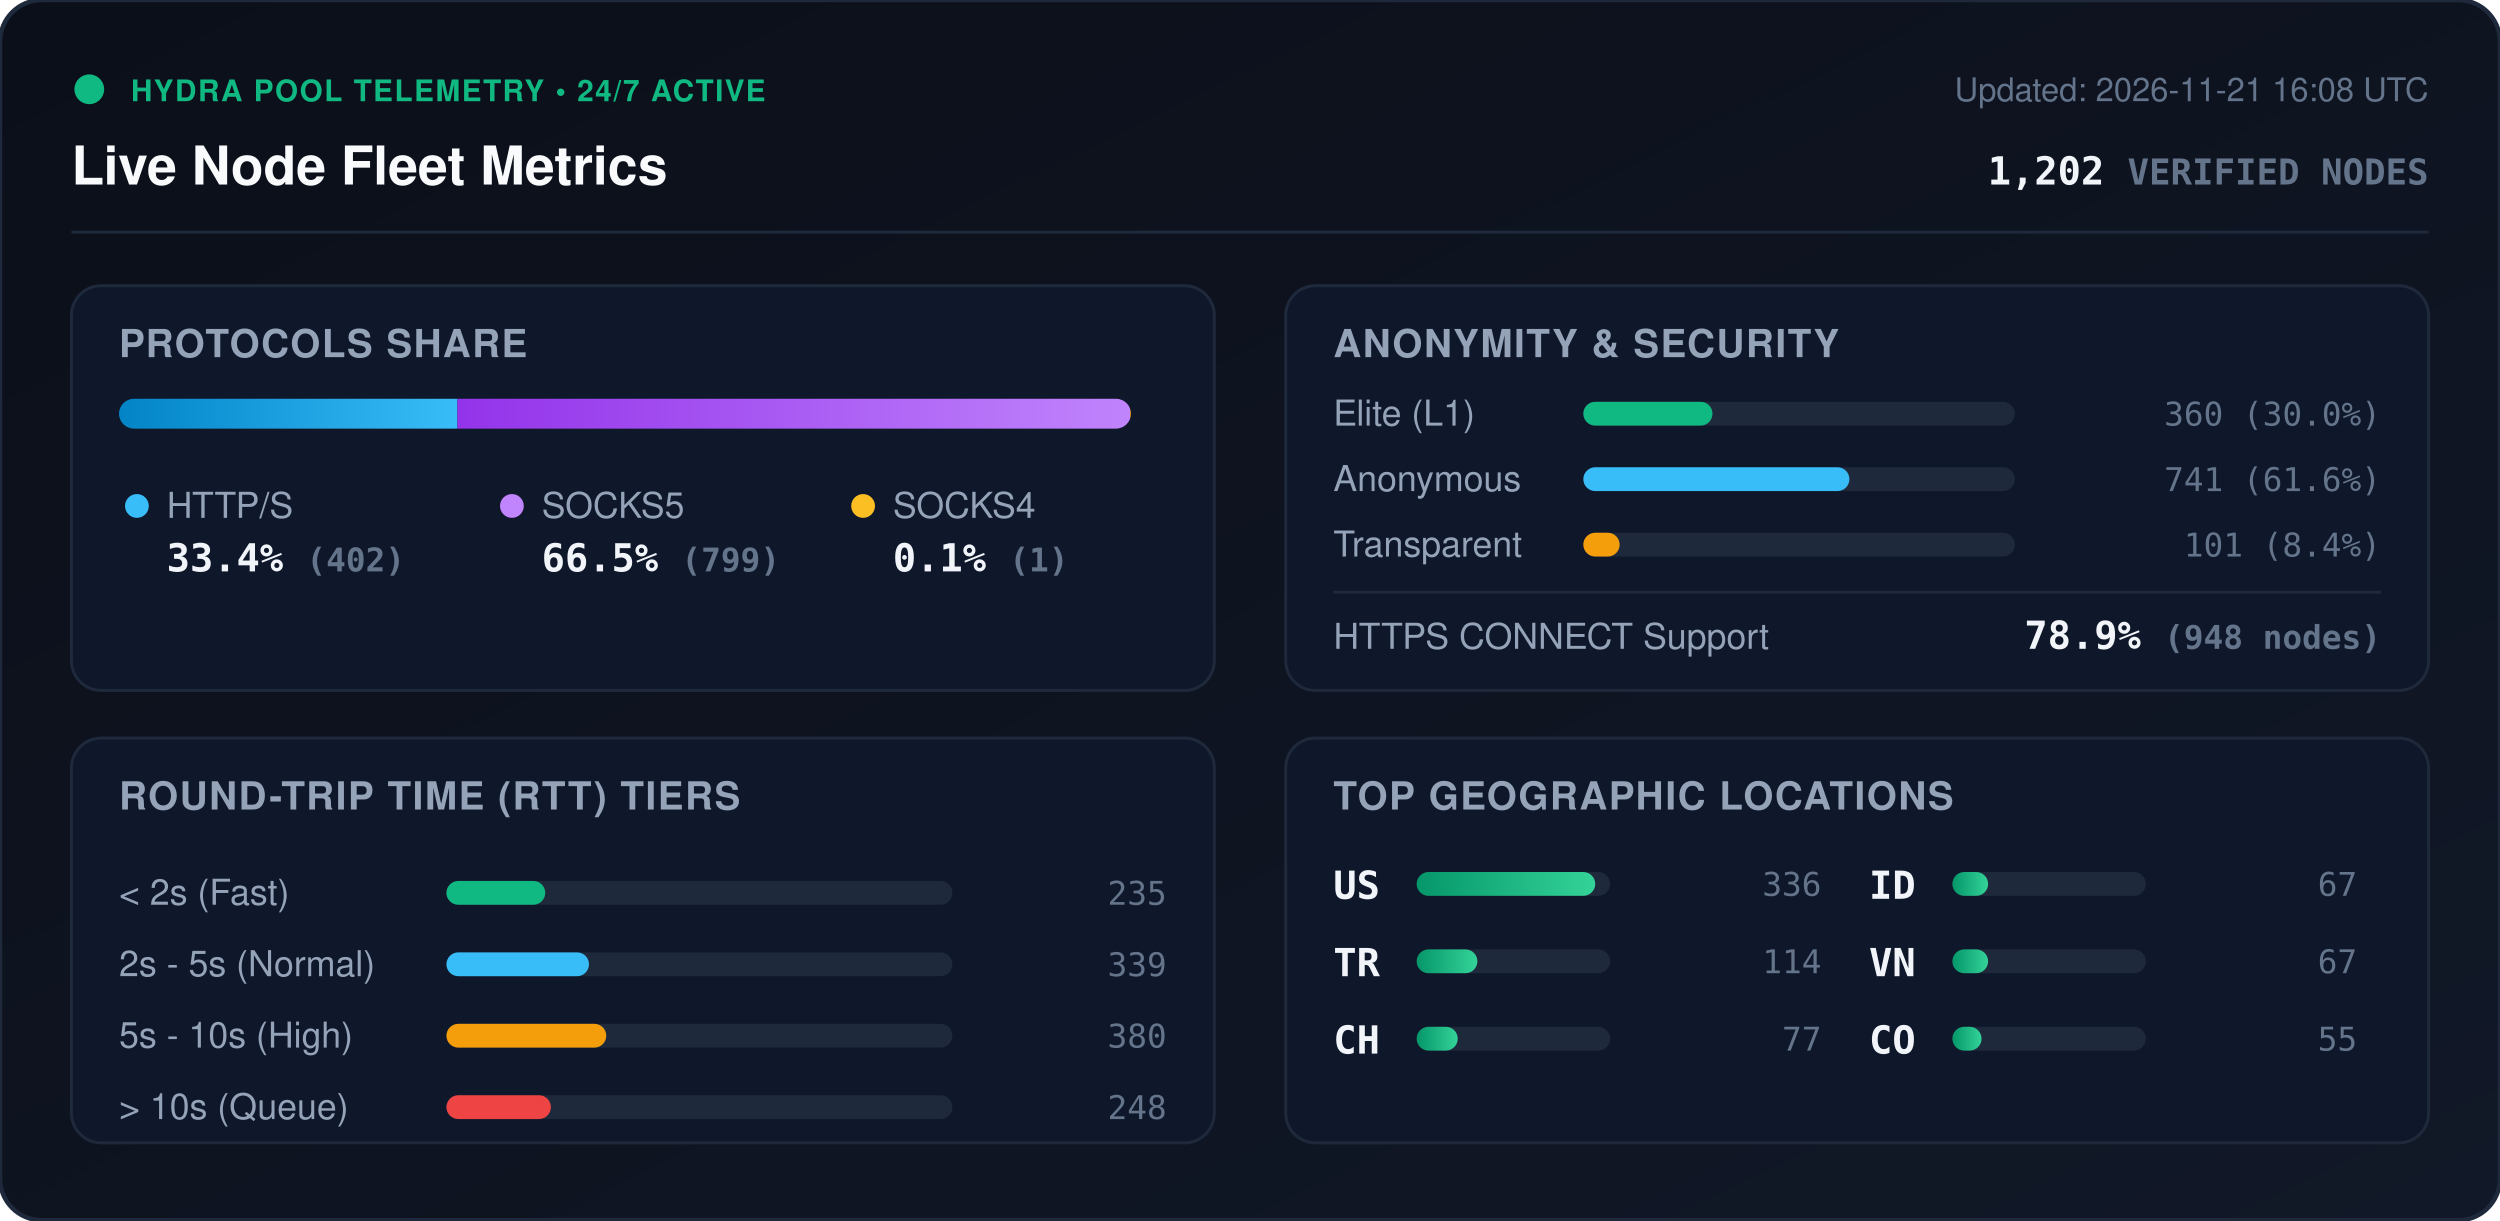
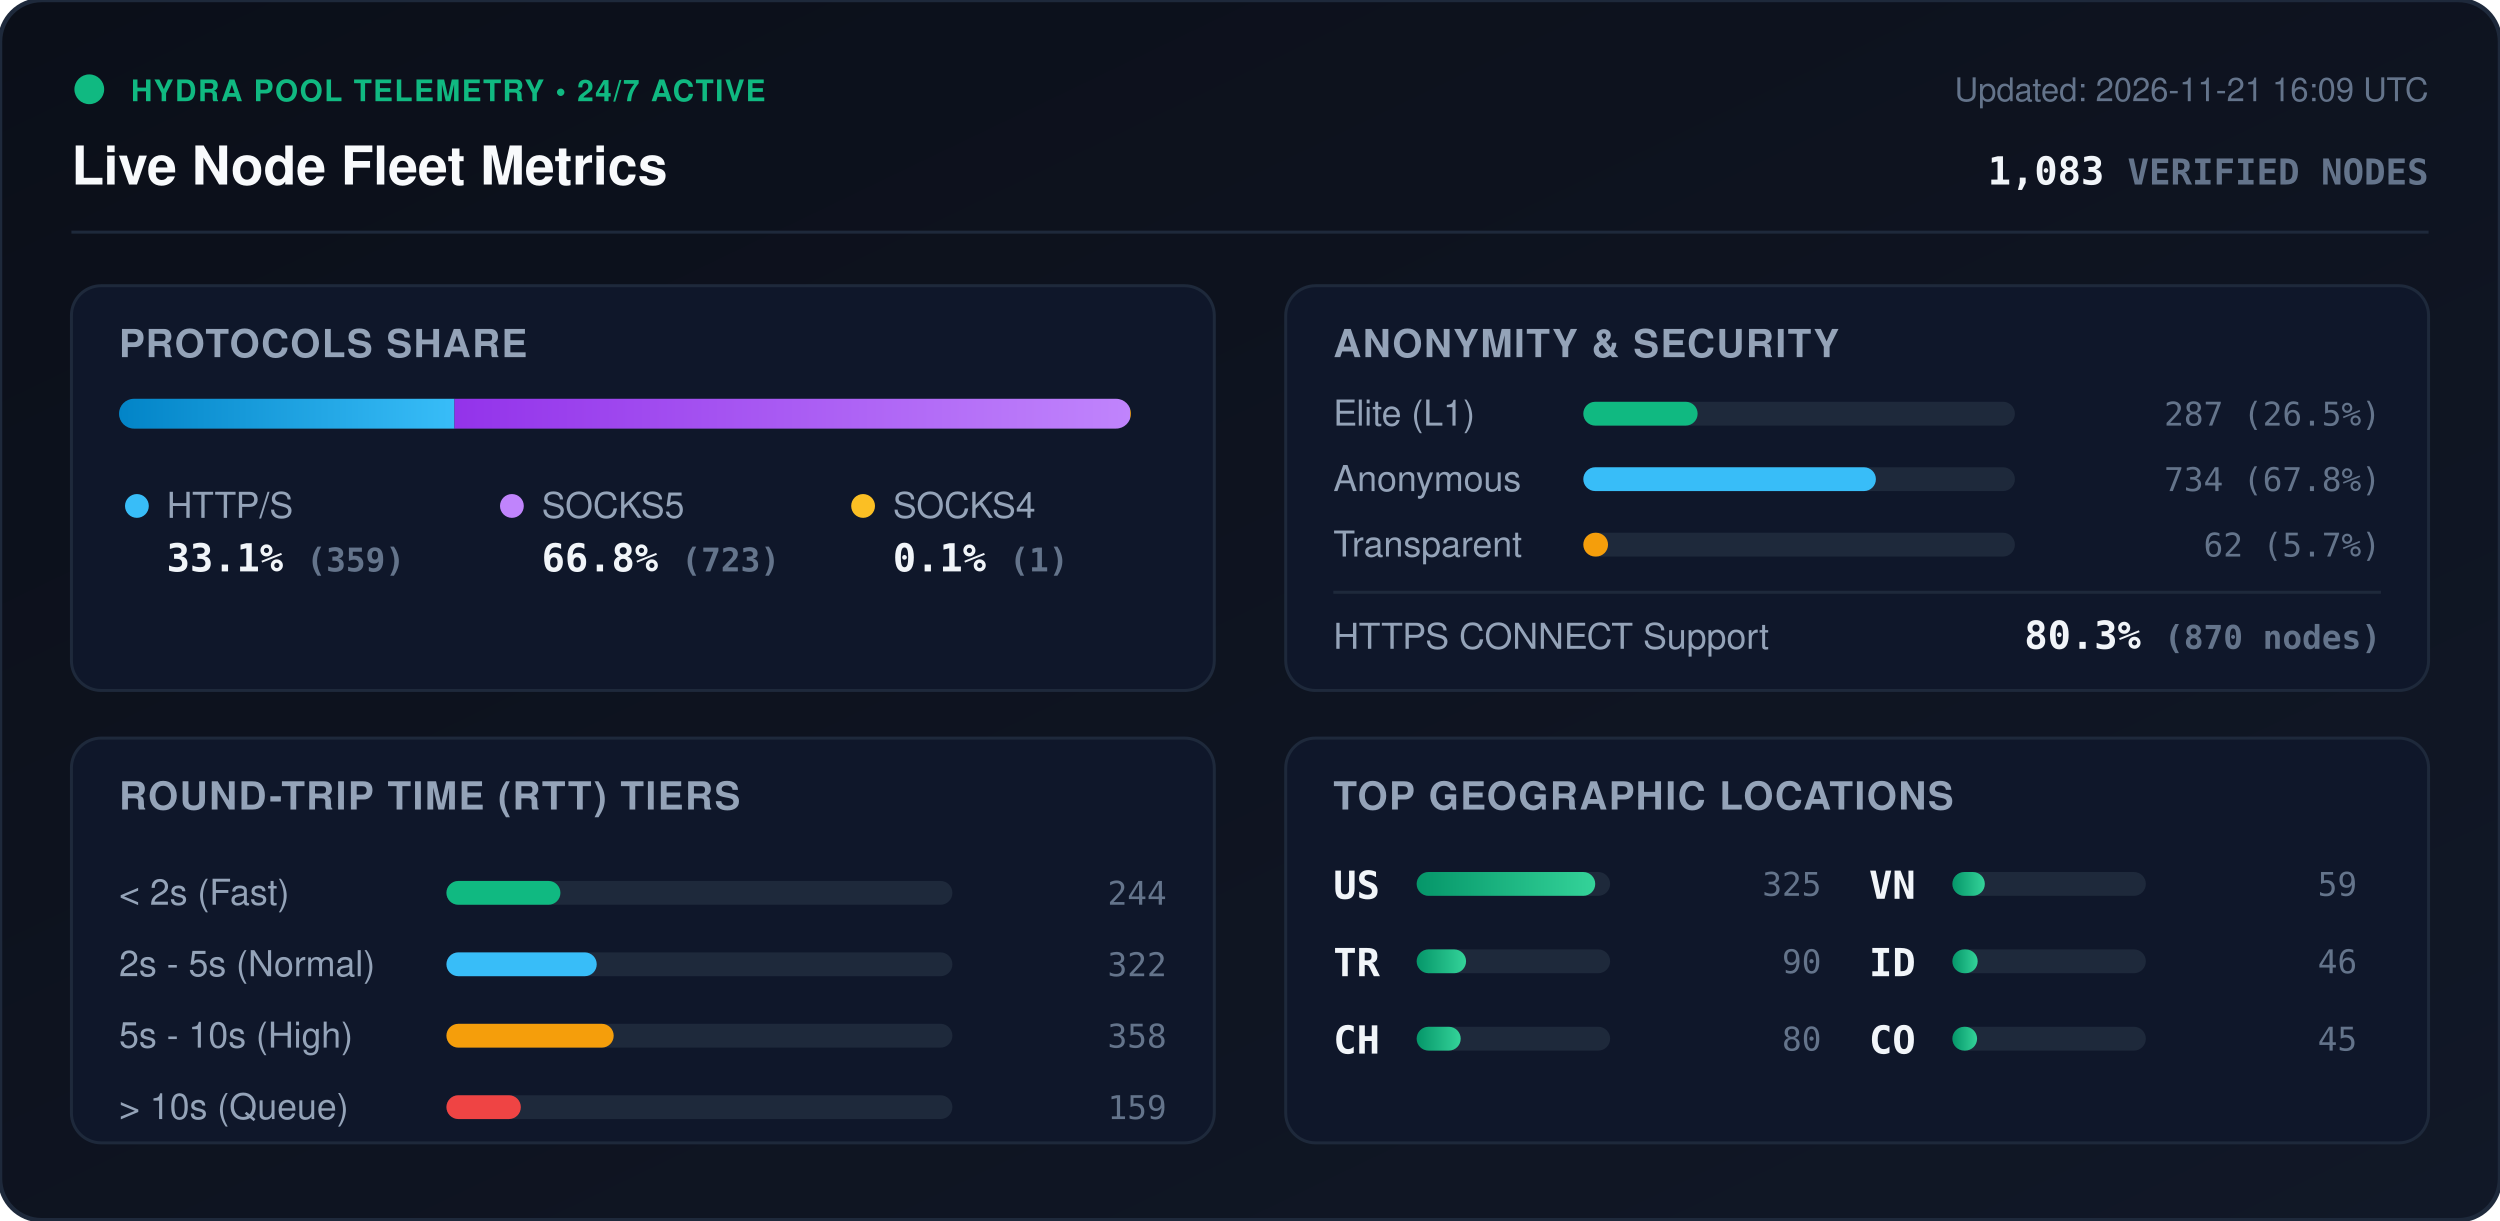
<svg xmlns="http://www.w3.org/2000/svg" viewBox="0 0 840 410" width="840" height="410" style="max-width: 100%; height: auto;">
  <defs>
    <linearGradient id="bg" x1="0%" y1="0%" x2="100%" y2="100%">
      <stop offset="0%" stop-color="#0b0f19" />
      <stop offset="100%" stop-color="#111827" />
    </linearGradient>
    <linearGradient id="bar-http" x1="0%" y1="0%" x2="100%" y2="0%">
      <stop offset="0%" stop-color="#0284c7" />
      <stop offset="100%" stop-color="#38bdf8" />
    </linearGradient>
    <linearGradient id="bar-socks5" x1="0%" y1="0%" x2="100%" y2="0%">
      <stop offset="0%" stop-color="#9333ea" />
      <stop offset="100%" stop-color="#c084fc" />
    </linearGradient>
    <linearGradient id="bar-socks4" x1="0%" y1="0%" x2="100%" y2="0%">
      <stop offset="0%" stop-color="#d97706" />
      <stop offset="100%" stop-color="#fbbf24" />
    </linearGradient>
    <linearGradient id="bar-green" x1="0%" y1="0%" x2="100%" y2="0%">
      <stop offset="0%" stop-color="#059669" />
      <stop offset="100%" stop-color="#34d399" />
    </linearGradient>
    <clipPath id="prog-track-clip">
      <rect width="340.0" height="10" rx="5" />
    </clipPath>
    <style>
      .title { font: 700 18px -apple-system, BlinkMacSystemFont, 'Segoe UI', Helvetica, Arial, sans-serif; fill: #f8fafc; }
      .sub { font: 500 11px -apple-system, BlinkMacSystemFont, 'Segoe UI', Helvetica, Arial, sans-serif; fill: #64748b; }
      .section-hdr { font: 600 13px -apple-system, BlinkMacSystemFont, 'Segoe UI', Helvetica, Arial, sans-serif; fill: #94a3b8; letter-spacing: 0.5px; }
      .metric-val { font: 700 13px -apple-system, BlinkMacSystemFont, 'Segoe UI', Helvetica, Arial, sans-serif; fill: #f1f5f9; }
      .metric-lbl { font: 500 12px -apple-system, BlinkMacSystemFont, 'Segoe UI', Helvetica, Arial, sans-serif; fill: #94a3b8; }
      .badge-txt { font: 700 10px -apple-system, BlinkMacSystemFont, 'Segoe UI', Helvetica, Arial, sans-serif; fill: #10b981; letter-spacing: 0.5px; }
      .mono { font-family: ui-monospace, SFMono-Regular, Menlo, Monaco, Consolas, monospace; }
      .pulse { animation: beacon 2s infinite ease-in-out; }
      @keyframes beacon { 0%, 100% { opacity: 1; } 50% { opacity: 0.35; } }
    </style>
  </defs>
  <rect width="840" height="410" rx="14" fill="url(#bg)" stroke="#1e293b" stroke-width="1.5" />
  <g transform="translate(24, 24)">
    <circle cx="6" cy="6" r="5" fill="#10b981" class="pulse" />
    <text x="20" y="10" class="badge-txt">HYDRA POOL TELEMETRY • 24/7 ACTIVE</text>
    <text x="0" y="38" class="title">Live Node Fleet Metrics</text>
-     <text x="792" y="10" text-anchor="end" class="sub">Updated: 2026-11-21 16:08 UTC</text>
-     <text x="792" y="38" text-anchor="end" class="metric-val mono" fill="#38bdf8">1,202 <tspan font-size="12" fill="#64748b">VERIFIED NODES</tspan>
+     <text x="792" y="10" text-anchor="end" class="sub">Updated: 2026-11-21 16:09 UTC</text>
+     <text x="792" y="38" text-anchor="end" class="metric-val mono" fill="#38bdf8">1,083 <tspan font-size="12" fill="#64748b">VERIFIED NODES</tspan>
    </text>
  </g>
  <line x1="24" y1="78" x2="816" y2="78" stroke="#1e293b" stroke-width="1" />
  <g transform="translate(24, 96)">
    <rect width="384" height="136" rx="10" fill="#0f172a" stroke="#1e293b" />
    <text x="16" y="24" class="section-hdr">PROTOCOLS SHARE</text>
    <g transform="translate(16, 38)">
      <rect width="340.0" height="10" rx="5" fill="#1e293b" />
      <g clip-path="url(#prog-track-clip)">
-         <rect x="0" width="113.7" height="10" fill="url(#bar-http)" />
-         <rect x="113.7" width="226.0" height="10" fill="url(#bar-socks5)" />
+         <rect x="0" width="112.7" height="10" fill="url(#bar-http)" />
+         <rect x="112.7" width="227.0" height="10" fill="url(#bar-socks5)" />
        <rect x="339.7" width="0.3" height="10" fill="url(#bar-socks4)" />
      </g>
    </g>
    <g transform="translate(16, 68)">
      <circle cx="6" cy="6" r="4" fill="#38bdf8" />
      <text x="16" y="10" class="metric-lbl">HTTP/S</text>
-       <text x="16" y="28" class="metric-val mono">33.4% <tspan font-size="11" fill="#64748b">(402)</tspan>
+       <text x="16" y="28" class="metric-val mono">33.1% <tspan font-size="11" fill="#64748b">(359)</tspan>
      </text>
      <circle cx="132" cy="6" r="4" fill="#c084fc" />
      <text x="142" y="10" class="metric-lbl">SOCKS5</text>
-       <text x="142" y="28" class="metric-val mono">66.5% <tspan font-size="11" fill="#64748b">(799)</tspan>
+       <text x="142" y="28" class="metric-val mono">66.8% <tspan font-size="11" fill="#64748b">(723)</tspan>
      </text>
      <circle cx="250" cy="6" r="4" fill="#fbbf24" />
      <text x="260" y="10" class="metric-lbl">SOCKS4</text>
      <text x="260" y="28" class="metric-val mono">0.1% <tspan font-size="11" fill="#64748b">(1)</tspan>
      </text>
    </g>
  </g>
  <g transform="translate(432, 96)">
    <rect width="384" height="136" rx="10" fill="#0f172a" stroke="#1e293b" />
    <text x="16" y="24" class="section-hdr">ANONYMITY &amp; SECURITY</text>
    <text x="16" y="47" class="metric-lbl">Elite (L1)</text>
    <rect x="100" y="39" width="145.0" height="8" rx="4" fill="#1e293b" />
-     <rect x="100" y="39" width="43.4" height="8" rx="4" fill="#10b981" />
-     <text x="368" y="47" text-anchor="end" class="mono sub" fill="#e2e8f0">360 (30.0%)</text>
+     <rect x="100" y="39" width="38.4" height="8" rx="4" fill="#10b981" />
+     <text x="368" y="47" text-anchor="end" class="mono sub" fill="#e2e8f0">287 (26.5%)</text>
    <text x="16" y="69" class="metric-lbl">Anonymous</text>
    <rect x="100" y="61" width="145.0" height="8" rx="4" fill="#1e293b" />
-     <rect x="100" y="61" width="89.4" height="8" rx="4" fill="#38bdf8" />
-     <text x="368" y="69" text-anchor="end" class="mono sub" fill="#e2e8f0">741 (61.6%)</text>
+     <rect x="100" y="61" width="98.3" height="8" rx="4" fill="#38bdf8" />
+     <text x="368" y="69" text-anchor="end" class="mono sub" fill="#e2e8f0">734 (67.8%)</text>
    <text x="16" y="91" class="metric-lbl">Transparent</text>
    <rect x="100" y="83" width="145.0" height="8" rx="4" fill="#1e293b" />
-     <rect x="100" y="83" width="12.2" height="8" rx="4" fill="#f59e0b" />
-     <text x="368" y="91" text-anchor="end" class="mono sub" fill="#e2e8f0">101 (8.4%)</text>
+     <rect x="100" y="83" width="8.3" height="8" rx="4" fill="#f59e0b" />
+     <text x="368" y="91" text-anchor="end" class="mono sub" fill="#e2e8f0">62 (5.7%)</text>
    <line x1="16" y1="103" x2="368" y2="103" stroke="#1e293b" stroke-width="1" />
    <text x="16" y="122" class="metric-lbl">HTTPS CONNECT Support</text>
-     <text x="368" y="122" text-anchor="end" class="metric-val mono" fill="#34d399">78.9% <tspan font-size="11" fill="#64748b">(948 nodes)</tspan>
+     <text x="368" y="122" text-anchor="end" class="metric-val mono" fill="#34d399">80.3% <tspan font-size="11" fill="#64748b">(870 nodes)</tspan>
    </text>
  </g>
  <g transform="translate(24, 248)">
    <rect width="384" height="136" rx="10" fill="#0f172a" stroke="#1e293b" />
    <text x="16" y="24" class="section-hdr">ROUND-TRIP TIME (RTT) TIERS</text>
    <g transform="translate(16, 42)">
      <text x="0" y="14" class="metric-lbl">&lt; 2s (Fast)</text>
      <rect x="110" y="6" width="170" height="8" rx="4" fill="#1e293b" />
-       <rect x="110" y="6" width="33.2" height="8" rx="4" fill="#10b981" />
-       <text x="352" y="14" text-anchor="end" class="mono sub">235</text>
+       <rect x="110" y="6" width="38.3" height="8" rx="4" fill="#10b981" />
+       <text x="352" y="14" text-anchor="end" class="mono sub">244</text>
      <text x="0" y="38" class="metric-lbl">2s - 5s (Normal)</text>
      <rect x="110" y="30" width="170" height="8" rx="4" fill="#1e293b" />
-       <rect x="110" y="30" width="47.9" height="8" rx="4" fill="#38bdf8" />
-       <text x="352" y="38" text-anchor="end" class="mono sub">339</text>
+       <rect x="110" y="30" width="50.5" height="8" rx="4" fill="#38bdf8" />
+       <text x="352" y="38" text-anchor="end" class="mono sub">322</text>
      <text x="0" y="62" class="metric-lbl">5s - 10s (High)</text>
      <rect x="110" y="54" width="170" height="8" rx="4" fill="#1e293b" />
-       <rect x="110" y="54" width="53.7" height="8" rx="4" fill="#f59e0b" />
-       <text x="352" y="62" text-anchor="end" class="mono sub">380</text>
+       <rect x="110" y="54" width="56.2" height="8" rx="4" fill="#f59e0b" />
+       <text x="352" y="62" text-anchor="end" class="mono sub">358</text>
      <text x="0" y="86" class="metric-lbl">&gt; 10s (Queue)</text>
      <rect x="110" y="78" width="170" height="8" rx="4" fill="#1e293b" />
-       <rect x="110" y="78" width="35.1" height="8" rx="4" fill="#ef4444" />
-       <text x="352" y="86" text-anchor="end" class="mono sub">248</text>
+       <rect x="110" y="78" width="25.0" height="8" rx="4" fill="#ef4444" />
+       <text x="352" y="86" text-anchor="end" class="mono sub">159</text>
    </g>
  </g>
  <g transform="translate(432, 248)">
    <rect width="384" height="136" rx="10" fill="#0f172a" stroke="#1e293b" />
    <text x="16" y="24" class="section-hdr">TOP GEOGRAPHIC LOCATIONS</text>
    <g transform="translate(16, 42)">
      <g transform="translate(0, 0)">
        <text x="0" y="12" class="mono metric-val" font-size="12">US</text>
        <rect x="28" y="3" width="65" height="8" rx="4" fill="#1e293b" />
        <rect x="28" y="3" width="60.0" height="8" rx="4" fill="url(#bar-green)" />
-         <text x="164" y="11" text-anchor="end" class="mono sub">336</text>
+         <text x="164" y="11" text-anchor="end" class="mono sub">325</text>
      </g>
      <g transform="translate(0, 26)">
        <text x="0" y="12" class="mono metric-val" font-size="12">TR</text>
        <rect x="28" y="3" width="65" height="8" rx="4" fill="#1e293b" />
-         <rect x="28" y="3" width="20.4" height="8" rx="4" fill="url(#bar-green)" />
-         <text x="164" y="11" text-anchor="end" class="mono sub">114</text>
+         <rect x="28" y="3" width="16.6" height="8" rx="4" fill="url(#bar-green)" />
+         <text x="164" y="11" text-anchor="end" class="mono sub">90</text>
      </g>
      <g transform="translate(0, 52)">
        <text x="0" y="12" class="mono metric-val" font-size="12">CH</text>
        <rect x="28" y="3" width="65" height="8" rx="4" fill="#1e293b" />
-         <rect x="28" y="3" width="13.8" height="8" rx="4" fill="url(#bar-green)" />
-         <text x="164" y="11" text-anchor="end" class="mono sub">77</text>
+         <rect x="28" y="3" width="14.8" height="8" rx="4" fill="url(#bar-green)" />
+         <text x="164" y="11" text-anchor="end" class="mono sub">80</text>
      </g>
      <g transform="translate(180, 0)">
+         <text x="0" y="12" class="mono metric-val" font-size="12">VN</text>
+         <rect x="28" y="3" width="65" height="8" rx="4" fill="#1e293b" />
+         <rect x="28" y="3" width="10.9" height="8" rx="4" fill="url(#bar-green)" />
+         <text x="164" y="11" text-anchor="end" class="mono sub">59</text>
+       </g>
+       <g transform="translate(180, 26)">
        <text x="0" y="12" class="mono metric-val" font-size="12">ID</text>
        <rect x="28" y="3" width="65" height="8" rx="4" fill="#1e293b" />
-         <rect x="28" y="3" width="12.0" height="8" rx="4" fill="url(#bar-green)" />
-         <text x="164" y="11" text-anchor="end" class="mono sub">67</text>
-       </g>
-       <g transform="translate(180, 26)">
-         <text x="0" y="12" class="mono metric-val" font-size="12">VN</text>
-         <rect x="28" y="3" width="65" height="8" rx="4" fill="#1e293b" />
-         <rect x="28" y="3" width="12.0" height="8" rx="4" fill="url(#bar-green)" />
-         <text x="164" y="11" text-anchor="end" class="mono sub">67</text>
+         <rect x="28" y="3" width="8.5" height="8" rx="4" fill="url(#bar-green)" />
+         <text x="164" y="11" text-anchor="end" class="mono sub">46</text>
      </g>
      <g transform="translate(180, 52)">
        <text x="0" y="12" class="mono metric-val" font-size="12">CO</text>
        <rect x="28" y="3" width="65" height="8" rx="4" fill="#1e293b" />
-         <rect x="28" y="3" width="9.8" height="8" rx="4" fill="url(#bar-green)" />
-         <text x="164" y="11" text-anchor="end" class="mono sub">55</text>
+         <rect x="28" y="3" width="8.3" height="8" rx="4" fill="url(#bar-green)" />
+         <text x="164" y="11" text-anchor="end" class="mono sub">45</text>
      </g>
    </g>
  </g>
</svg>
